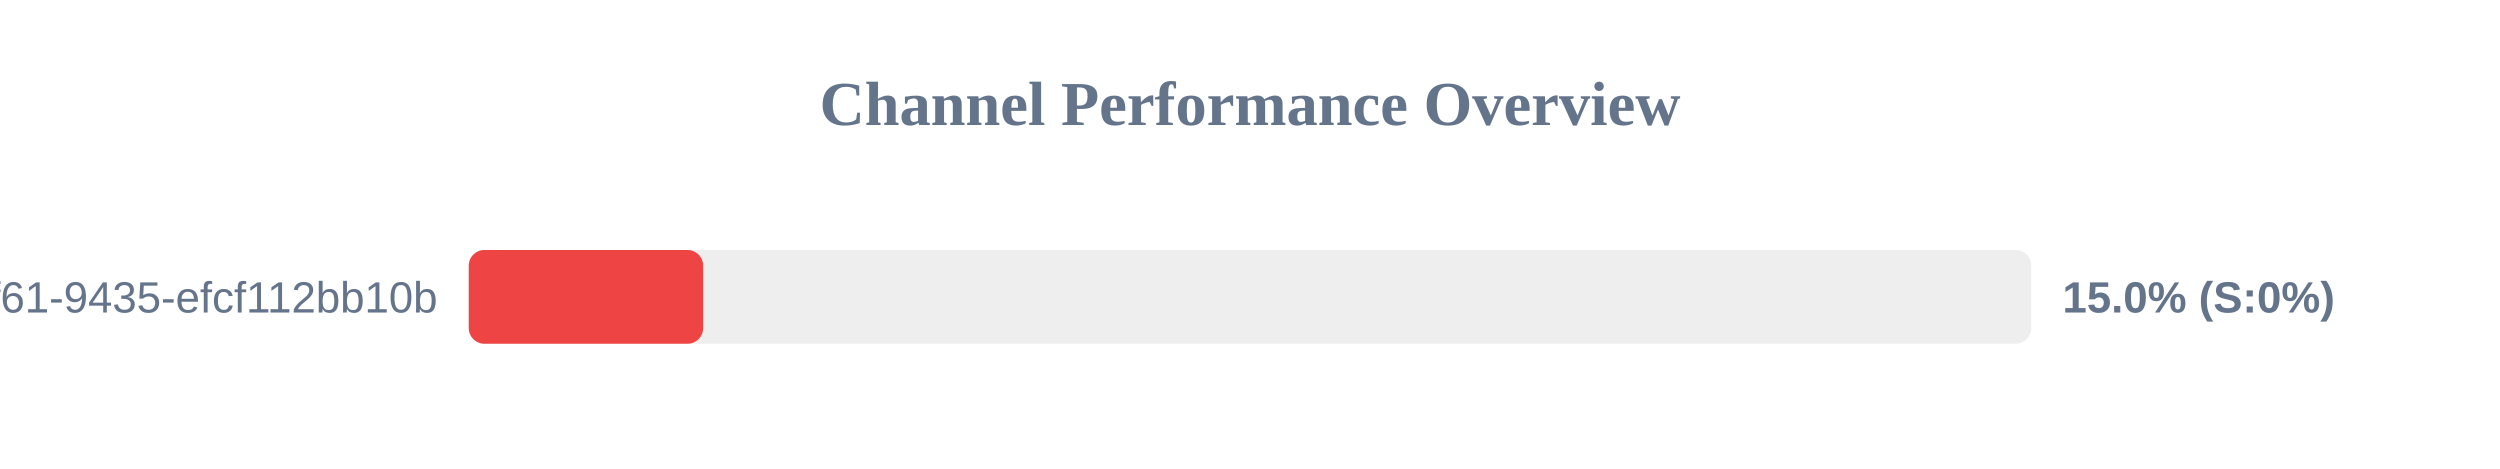
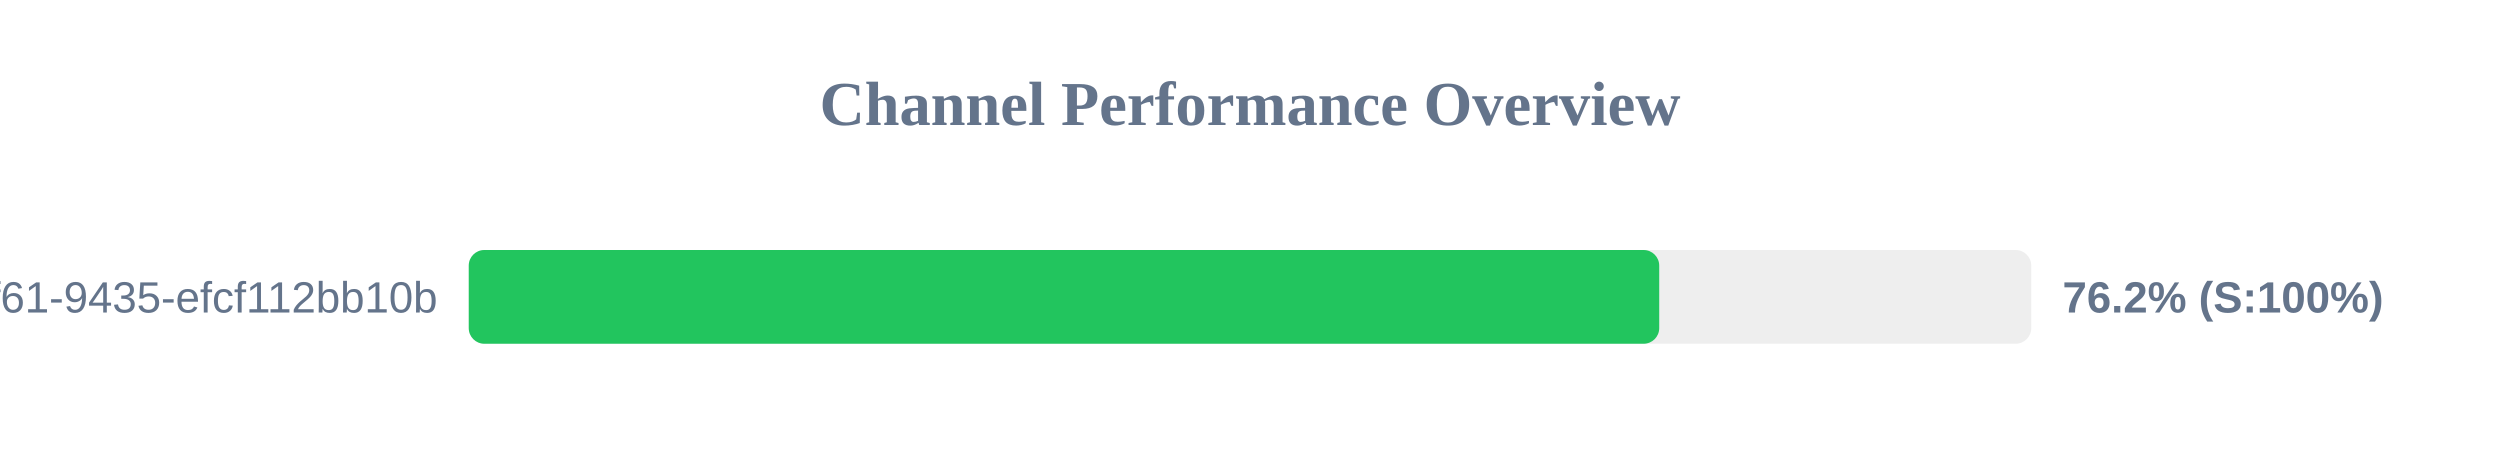
<svg xmlns="http://www.w3.org/2000/svg" width="800" height="150" version="1.1">
  <style>
        .row { font: 14px Arial; fill: #64748b; }
        .score { font: bold 14px Arial; fill: #64748b; }
    </style>
  <text x="400" y="40" text-anchor="middle" font-size="20px" font-weight="bold" fill="#64748b">Channel Performance Overview</text>
  <rect x="150" y="80" width="500" height="30" fill="#eee" rx="5" />
-   <rect x="150" y="80" width="75.0" height="30" fill="#ef4444" rx="5" />
+   <rect x="150" y="80" width="380.95" height="30" fill="#22c55e" rx="5" />
  <text x="140" y="100" text-anchor="end" class="row">?uuid=07c122ad-50b2-4f61-9435-efcf112bb10b</text>
-   <text x="660" y="100" text-anchor="start" class="score">15.0% (S:0%)</text>
+   <text x="660" y="100" text-anchor="start" class="score">76.2% (S:100%)</text>
</svg>
